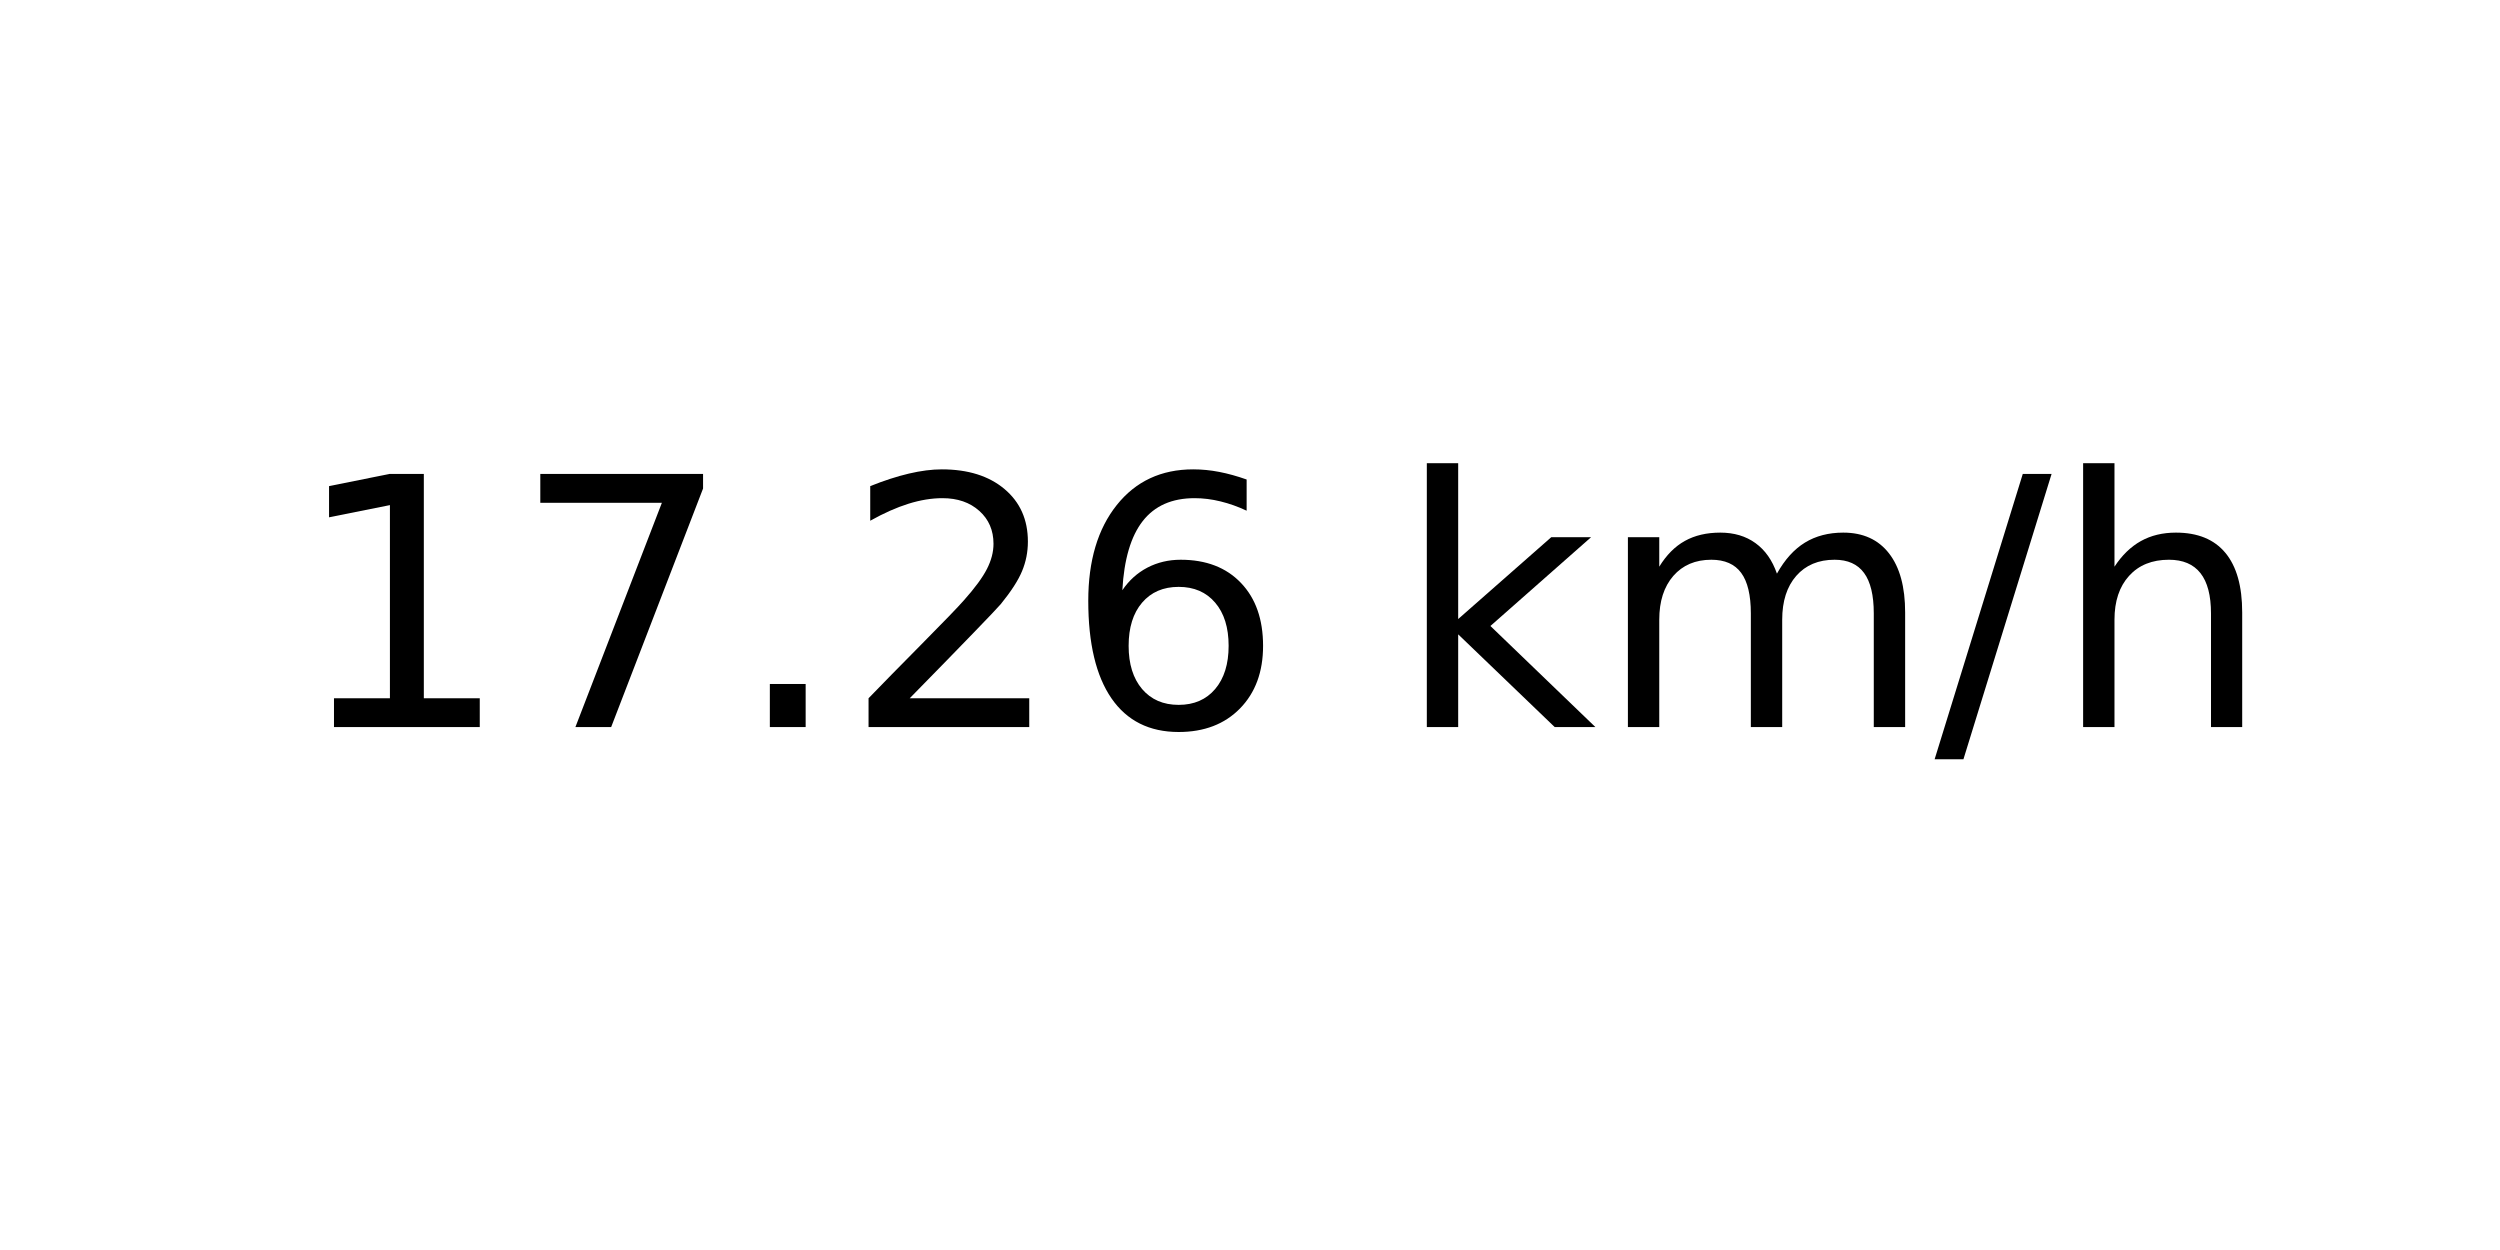
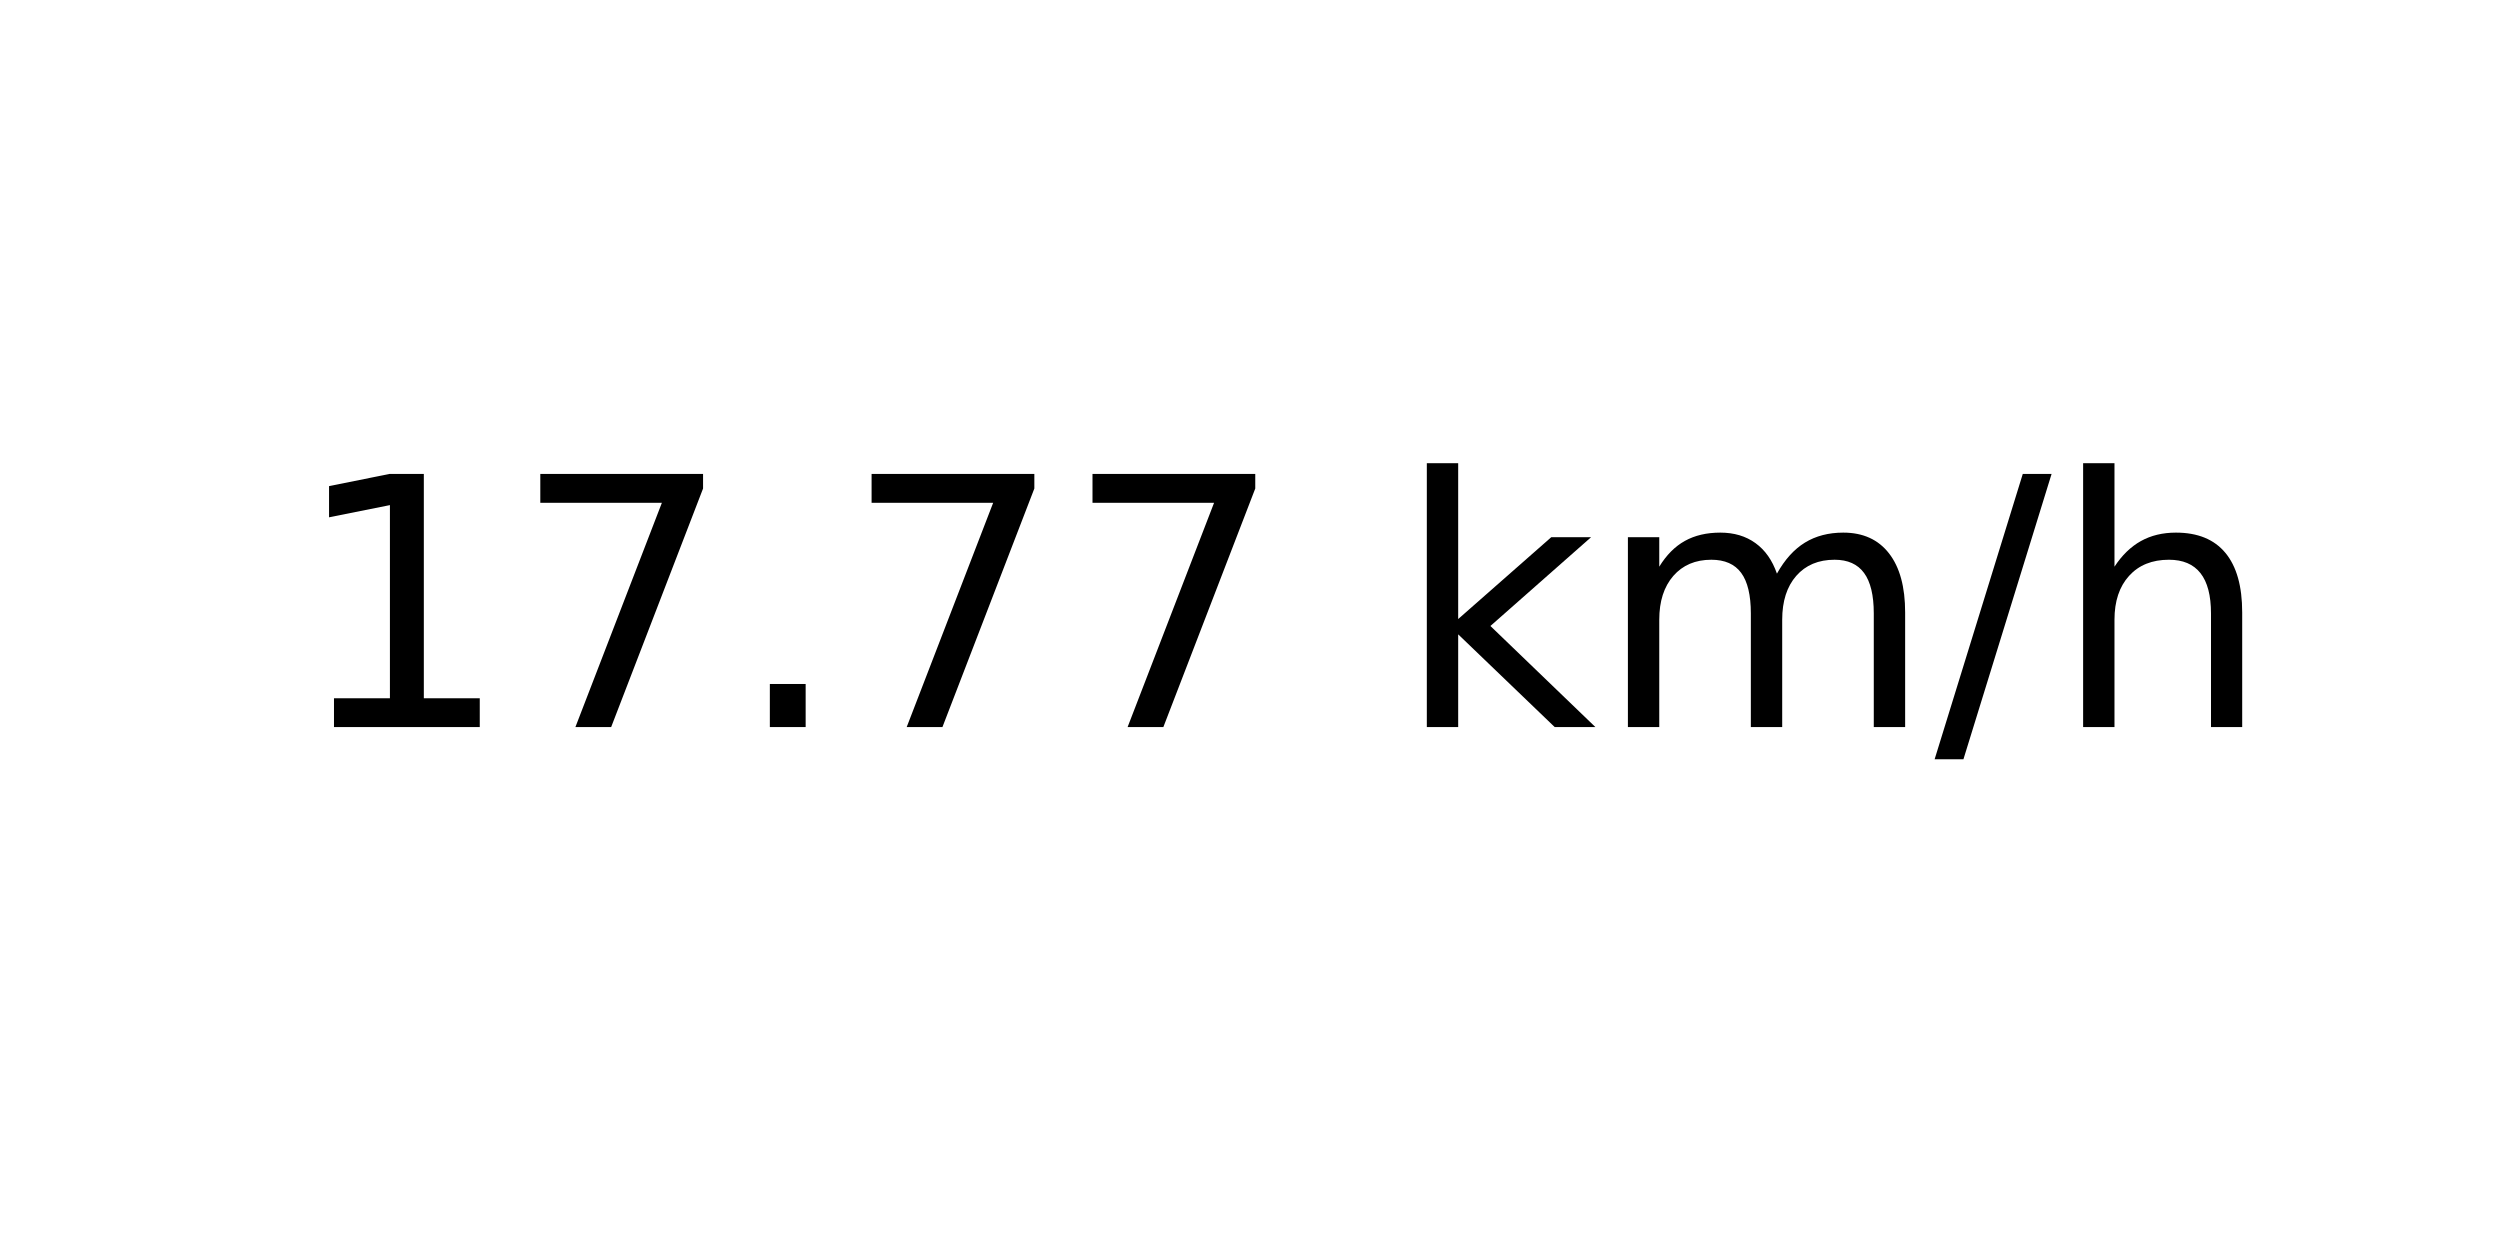
<svg xmlns="http://www.w3.org/2000/svg" xmlns:xlink="http://www.w3.org/1999/xlink" width="72pt" height="36pt" viewBox="0 0 72 36" version="1.1">
  <defs>
    <style type="text/css">*{stroke-linejoin: round; stroke-linecap: butt}</style>
  </defs>
  <g id="figure_1">
    <g id="axes_1">
      <g id="text_1">
        <g transform="translate(8.378125 20.93937) scale(0.1 -0.1)">
          <defs>
            <path id="DejaVuSans-31" d="M 794 531  L 1825 531  L 1825 4091  L 703 3866  L 703 4441  L 1819 4666  L 2450 4666  L 2450 531  L 3481 531  L 3481 0  L 794 0  L 794 531  z " transform="scale(0.015625)" />
            <path id="DejaVuSans-37" d="M 525 4666  L 3525 4666  L 3525 4397  L 1831 0  L 1172 0  L 2766 4134  L 525 4134  L 525 4666  z " transform="scale(0.015625)" />
            <path id="DejaVuSans-2e" d="M 684 794  L 1344 794  L 1344 0  L 684 0  L 684 794  z " transform="scale(0.015625)" />
-             <path id="DejaVuSans-32" d="M 1228 531  L 3431 531  L 3431 0  L 469 0  L 469 531  Q 828 903 1448 1529  Q 2069 2156 2228 2338  Q 2531 2678 2651 2914  Q 2772 3150 2772 3378  Q 2772 3750 2511 3984  Q 2250 4219 1831 4219  Q 1534 4219 1204 4116  Q 875 4013 500 3803  L 500 4441  Q 881 4594 1212 4672  Q 1544 4750 1819 4750  Q 2544 4750 2975 4387  Q 3406 4025 3406 3419  Q 3406 3131 3298 2873  Q 3191 2616 2906 2266  Q 2828 2175 2409 1742  Q 1991 1309 1228 531  z " transform="scale(0.015625)" />
-             <path id="DejaVuSans-36" d="M 2113 2584  Q 1688 2584 1439 2293  Q 1191 2003 1191 1497  Q 1191 994 1439 701  Q 1688 409 2113 409  Q 2538 409 2786 701  Q 3034 994 3034 1497  Q 3034 2003 2786 2293  Q 2538 2584 2113 2584  z M 3366 4563  L 3366 3988  Q 3128 4100 2886 4159  Q 2644 4219 2406 4219  Q 1781 4219 1451 3797  Q 1122 3375 1075 2522  Q 1259 2794 1537 2939  Q 1816 3084 2150 3084  Q 2853 3084 3261 2657  Q 3669 2231 3669 1497  Q 3669 778 3244 343  Q 2819 -91 2113 -91  Q 1303 -91 875 529  Q 447 1150 447 2328  Q 447 3434 972 4092  Q 1497 4750 2381 4750  Q 2619 4750 2861 4703  Q 3103 4656 3366 4563  z " transform="scale(0.015625)" />
            <path id="DejaVuSans-20" transform="scale(0.015625)" />
            <path id="DejaVuSans-6b" d="M 581 4863  L 1159 4863  L 1159 1991  L 2875 3500  L 3609 3500  L 1753 1863  L 3688 0  L 2938 0  L 1159 1709  L 1159 0  L 581 0  L 581 4863  z " transform="scale(0.015625)" />
            <path id="DejaVuSans-6d" d="M 3328 2828  Q 3544 3216 3844 3400  Q 4144 3584 4550 3584  Q 5097 3584 5394 3201  Q 5691 2819 5691 2113  L 5691 0  L 5113 0  L 5113 2094  Q 5113 2597 4934 2840  Q 4756 3084 4391 3084  Q 3944 3084 3684 2787  Q 3425 2491 3425 1978  L 3425 0  L 2847 0  L 2847 2094  Q 2847 2600 2669 2842  Q 2491 3084 2119 3084  Q 1678 3084 1418 2786  Q 1159 2488 1159 1978  L 1159 0  L 581 0  L 581 3500  L 1159 3500  L 1159 2956  Q 1356 3278 1631 3431  Q 1906 3584 2284 3584  Q 2666 3584 2933 3390  Q 3200 3197 3328 2828  z " transform="scale(0.015625)" />
            <path id="DejaVuSans-2f" d="M 1625 4666  L 2156 4666  L 531 -594  L 0 -594  L 1625 4666  z " transform="scale(0.015625)" />
            <path id="DejaVuSans-68" d="M 3513 2113  L 3513 0  L 2938 0  L 2938 2094  Q 2938 2591 2744 2837  Q 2550 3084 2163 3084  Q 1697 3084 1428 2787  Q 1159 2491 1159 1978  L 1159 0  L 581 0  L 581 4863  L 1159 4863  L 1159 2956  Q 1366 3272 1645 3428  Q 1925 3584 2291 3584  Q 2894 3584 3203 3211  Q 3513 2838 3513 2113  z " transform="scale(0.015625)" />
          </defs>
          <use xlink:href="#DejaVuSans-31" />
          <use xlink:href="#DejaVuSans-37" x="63.623" />
          <use xlink:href="#DejaVuSans-2e" x="127.246" />
-           <use xlink:href="#DejaVuSans-32" x="159.033" />
-           <use xlink:href="#DejaVuSans-36" x="222.656" />
+           <use xlink:href="#DejaVuSans-37" x="159.033" />
+           <use xlink:href="#DejaVuSans-37" x="222.656" />
          <use xlink:href="#DejaVuSans-20" x="286.279" />
          <use xlink:href="#DejaVuSans-6b" x="318.066" />
          <use xlink:href="#DejaVuSans-6d" x="375.977" />
          <use xlink:href="#DejaVuSans-2f" x="473.389" />
          <use xlink:href="#DejaVuSans-68" x="507.08" />
        </g>
      </g>
    </g>
  </g>
</svg>
